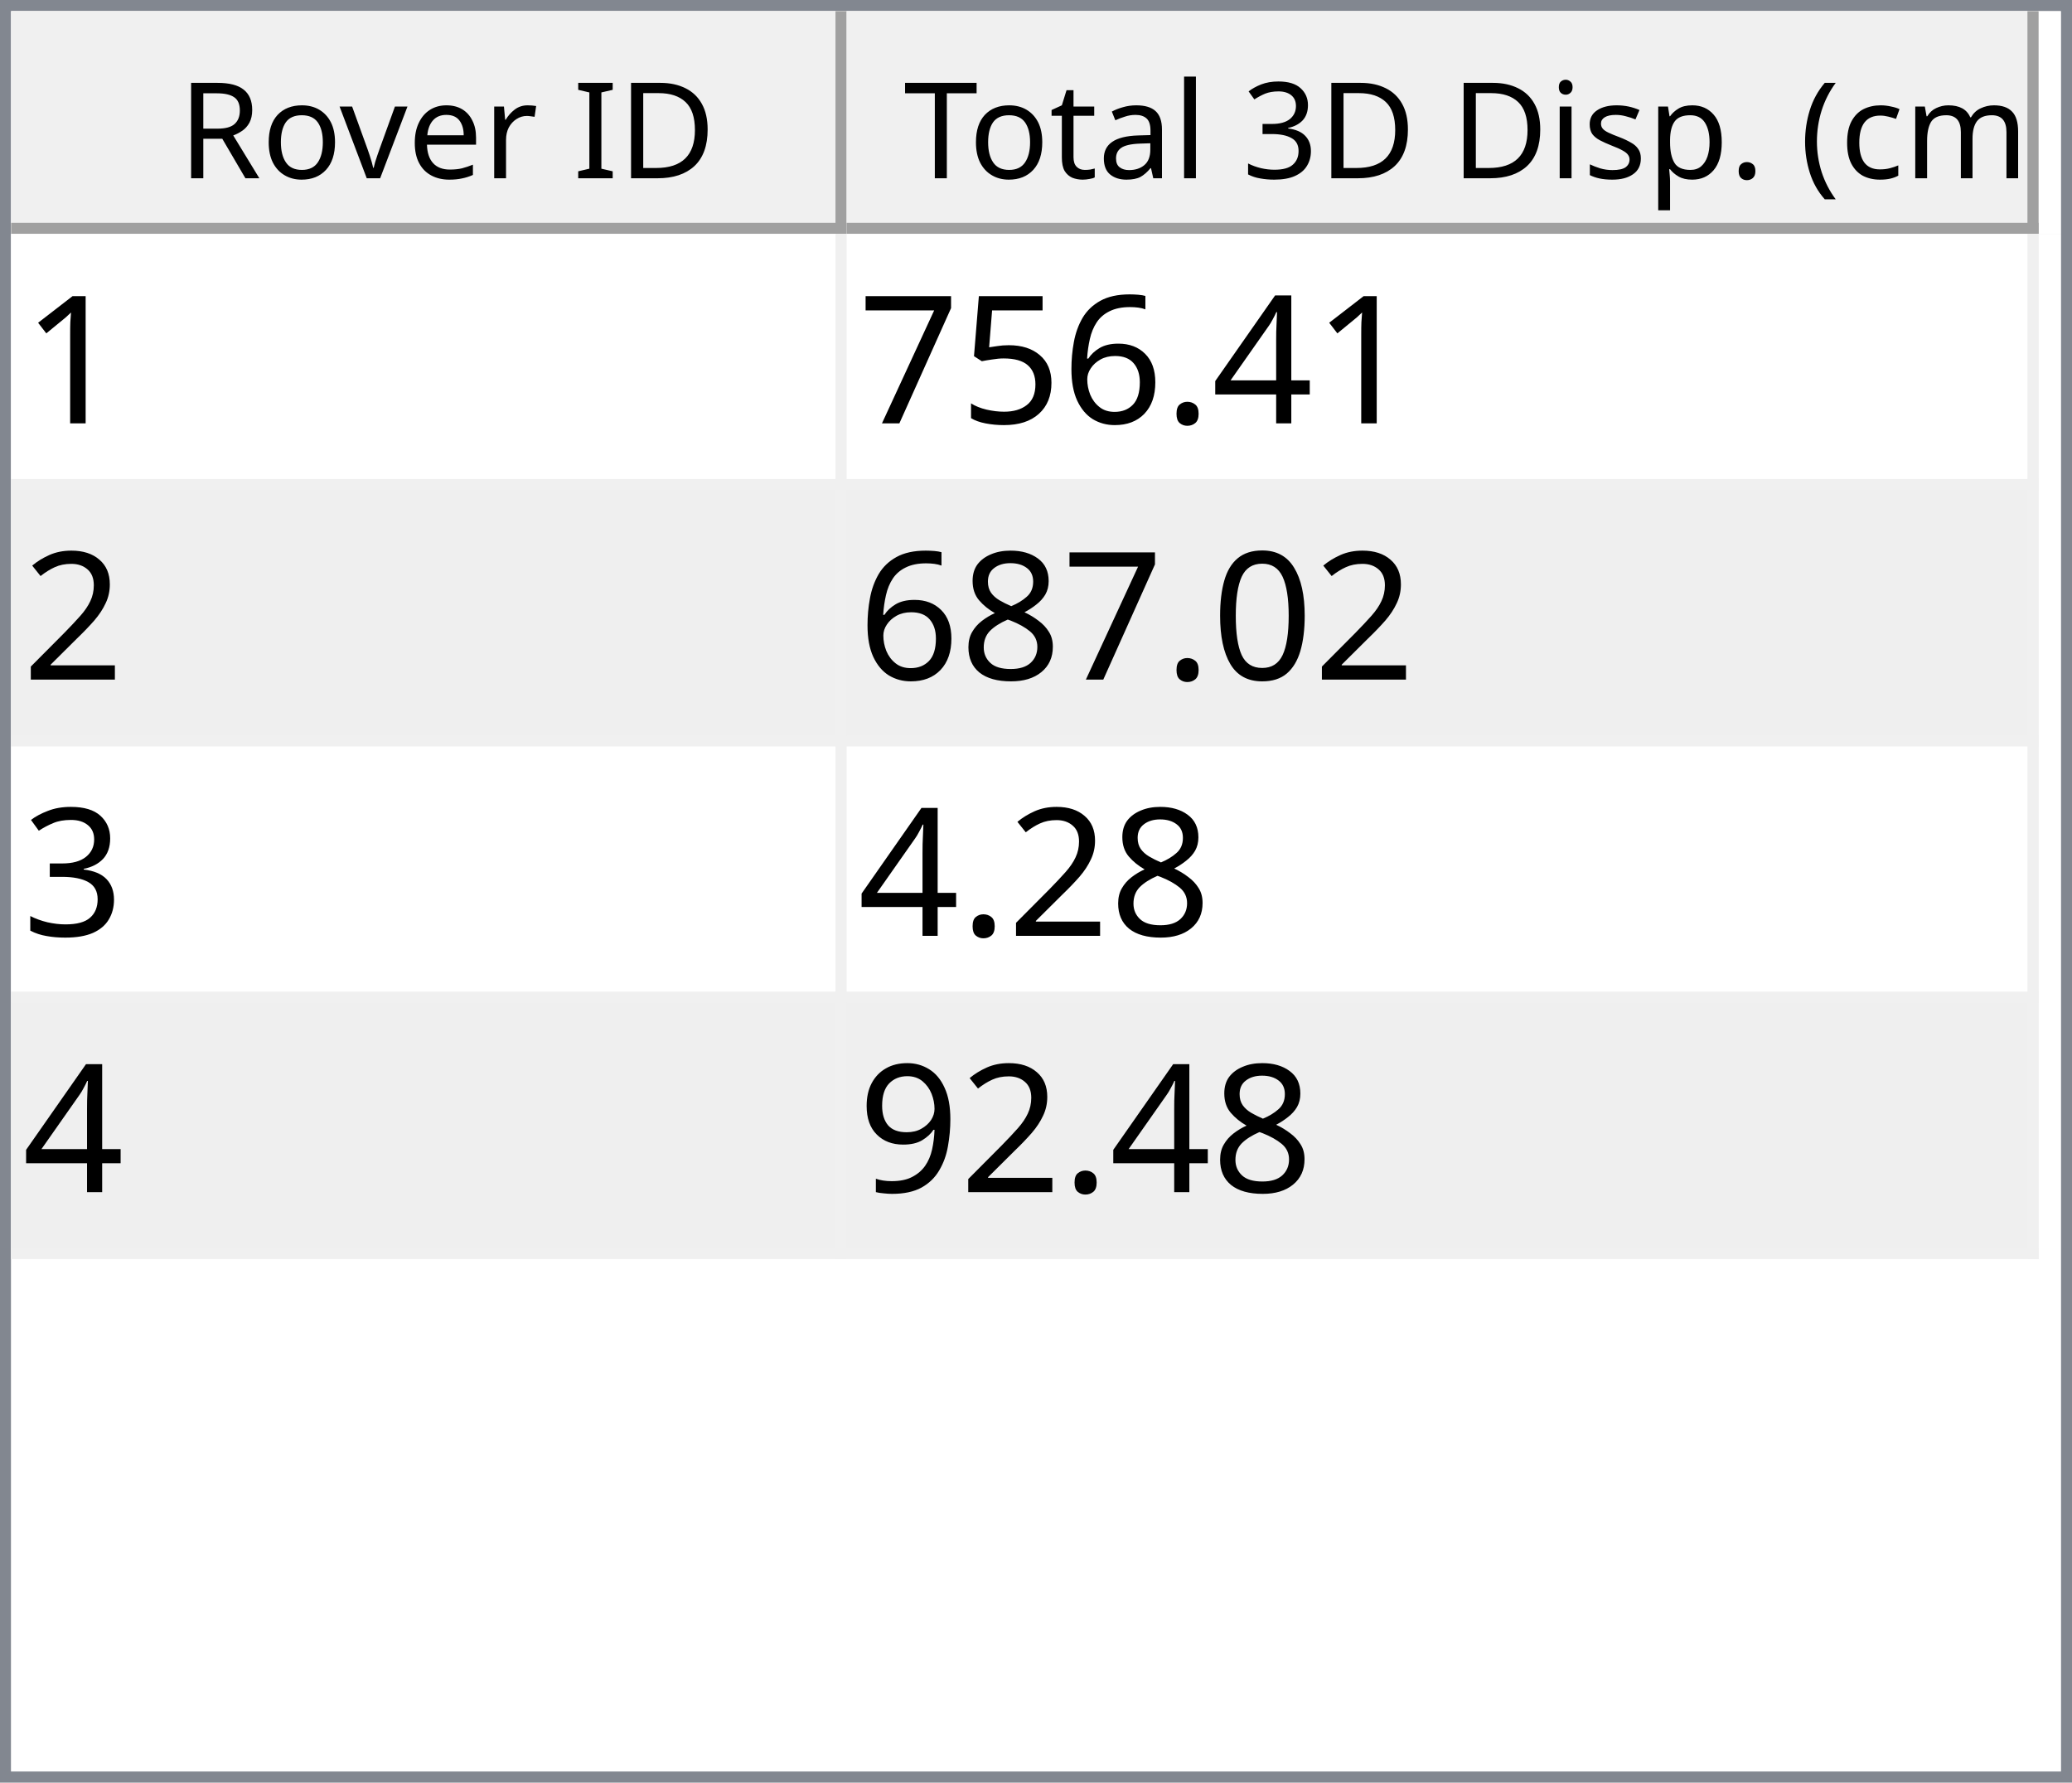
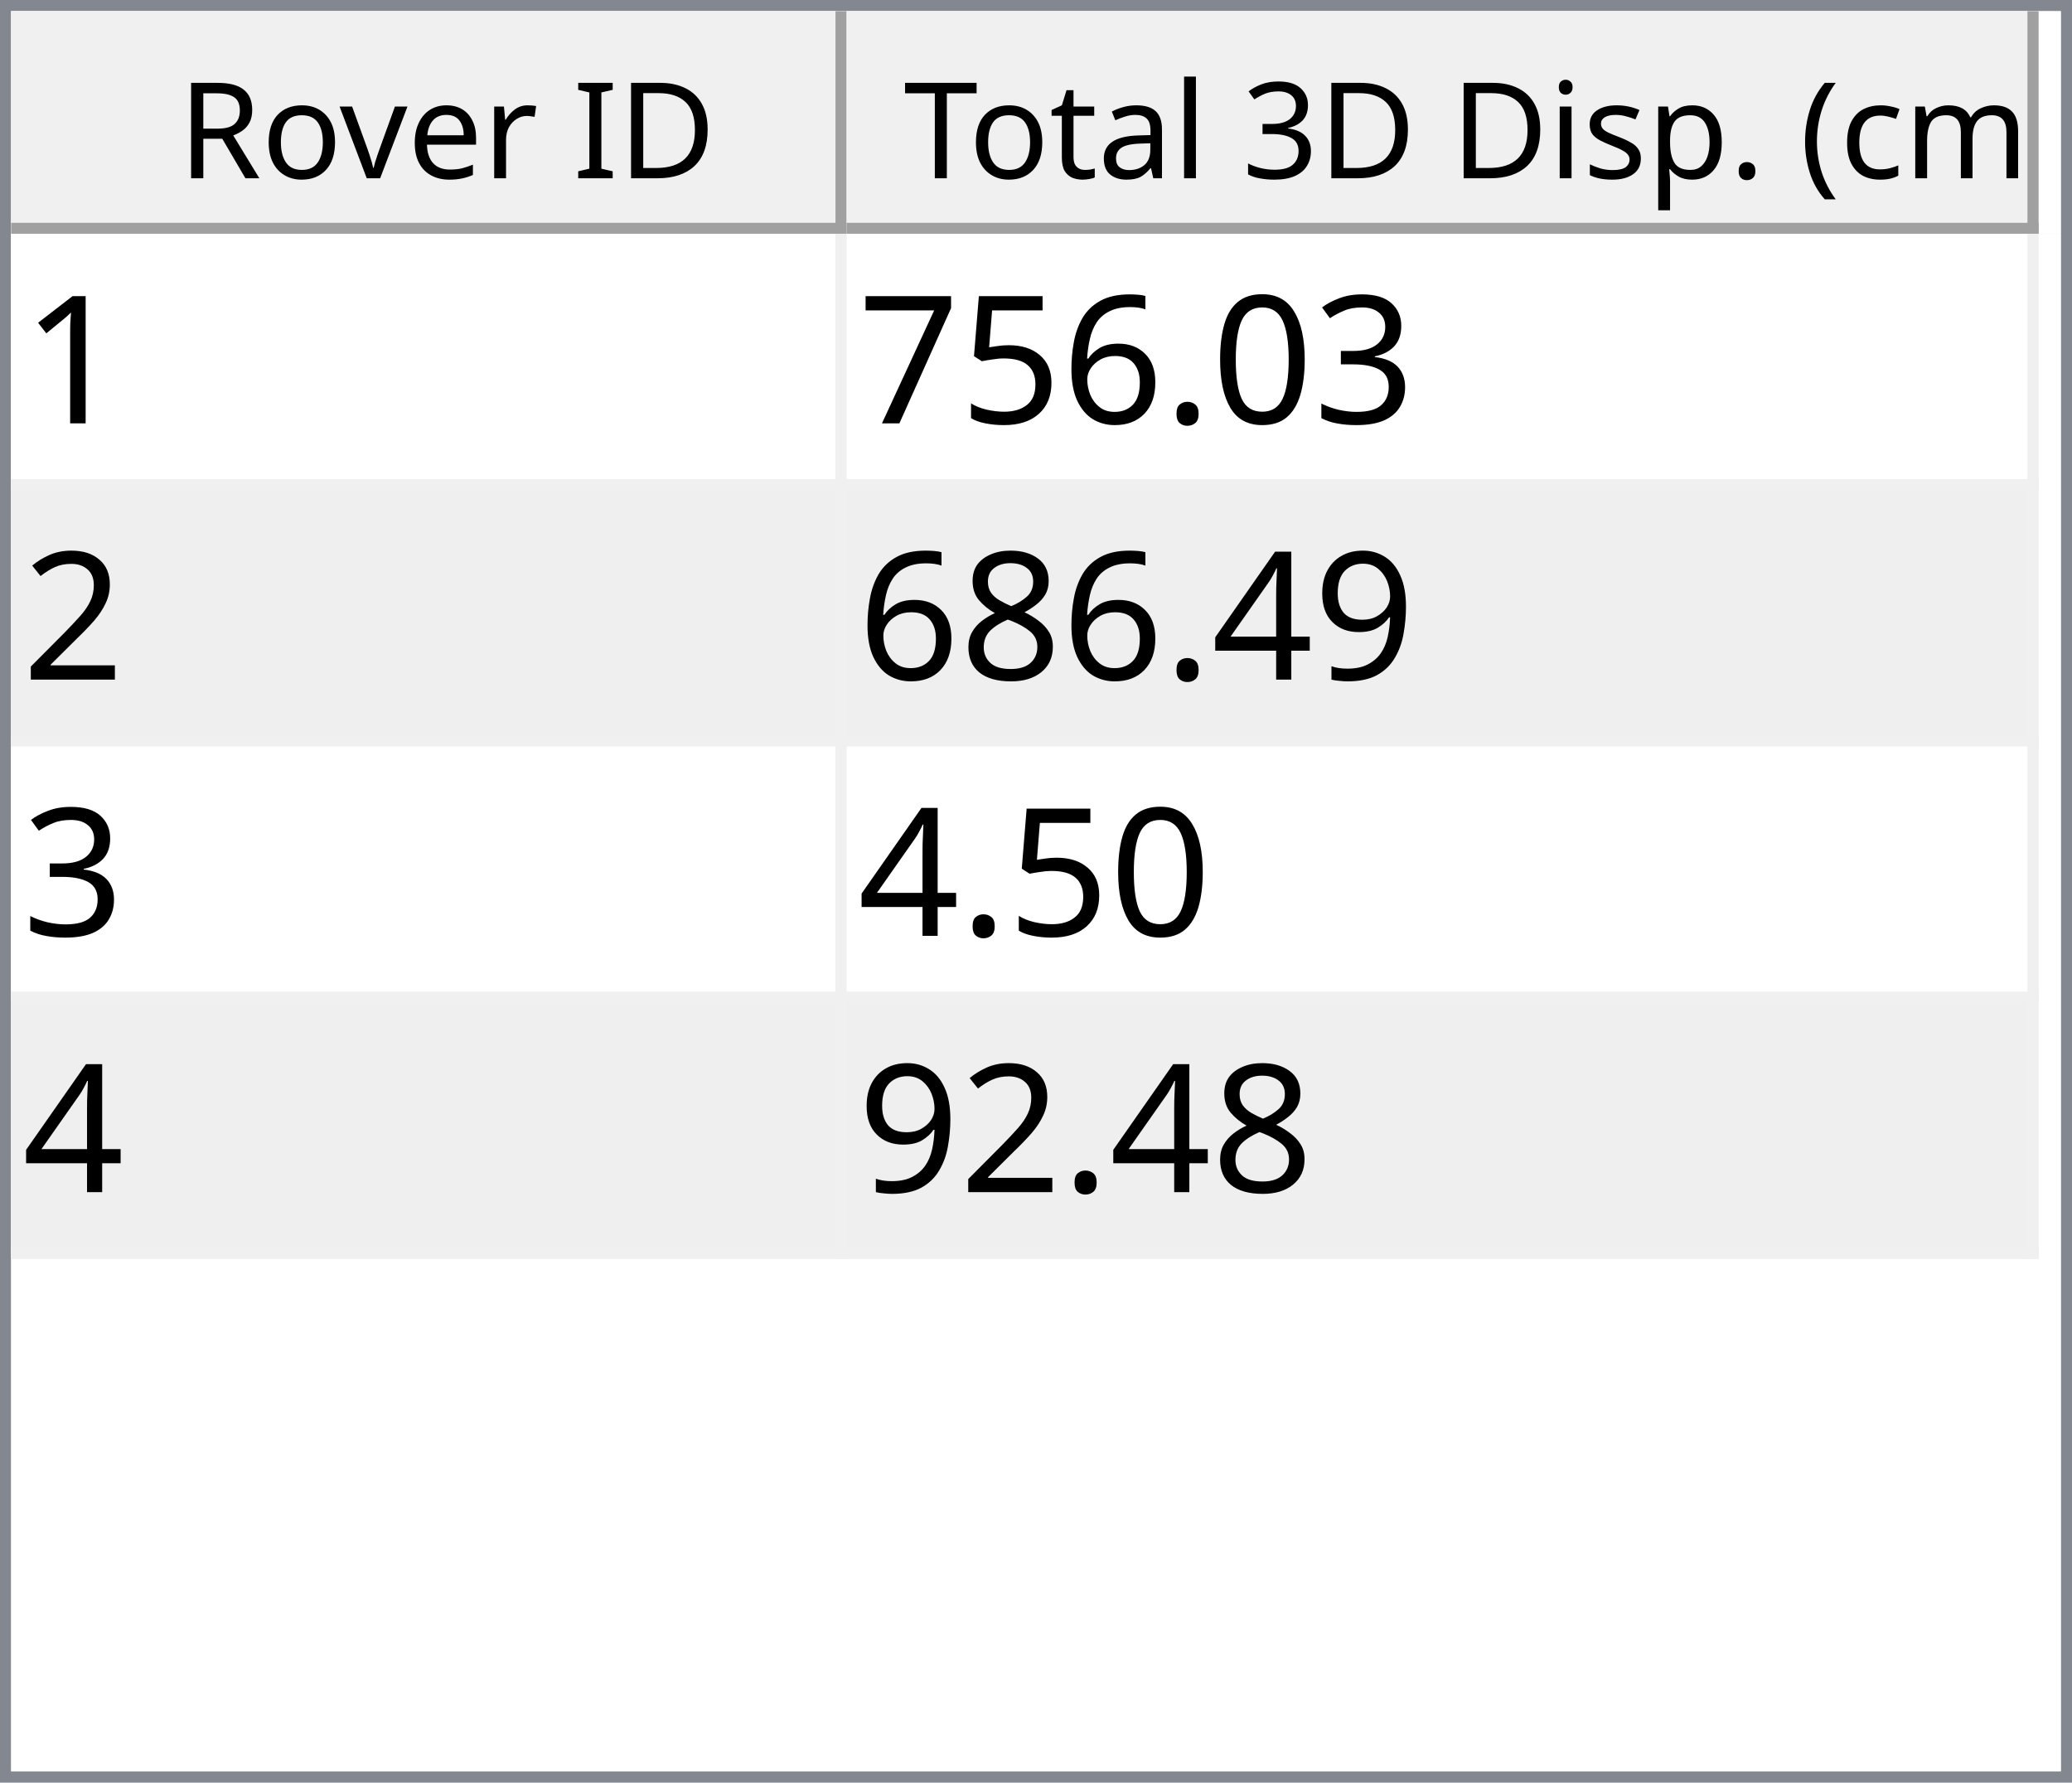
<svg xmlns="http://www.w3.org/2000/svg" style="fill-opacity:1; color-rendering:auto; color-interpolation:auto; text-rendering:auto; stroke:black; stroke-linecap:square; stroke-miterlimit:10; shape-rendering:auto; stroke-opacity:1; fill:black; stroke-dasharray:none; font-weight:normal; stroke-width:1; font-family:'Dialog'; font-style:normal; stroke-linejoin:miter; font-size:12px; stroke-dashoffset:0; image-rendering:auto;" width="186" height="160">
  <defs id="genericDefs" />
  <g>
    <defs id="defs1">
      <clipPath clipPathUnits="userSpaceOnUse" id="clipPath1">
        <path d="M0 0 L186 0 L186 160 L0 160 L0 0 Z" />
      </clipPath>
      <clipPath clipPathUnits="userSpaceOnUse" id="clipPath2">
        <path d="M0 0 L0 160 L186 160 L186 0 Z" />
      </clipPath>
      <clipPath clipPathUnits="userSpaceOnUse" id="clipPath3">
        <path d="M0 0 L0 20 L184 20 L184 0 Z" />
      </clipPath>
      <clipPath clipPathUnits="userSpaceOnUse" id="clipPath4">
        <path d="M0 0 L0 20 L75 20 L75 0 Z" />
      </clipPath>
      <clipPath clipPathUnits="userSpaceOnUse" id="clipPath5">
        <path d="M1 1 L1 19 L74 19 L74 1 Z" />
      </clipPath>
      <clipPath clipPathUnits="userSpaceOnUse" id="clipPath6">
        <path d="M0 0 L0 18 L73 18 L73 0 Z" />
      </clipPath>
      <clipPath clipPathUnits="userSpaceOnUse" id="clipPath7">
        <path d="M-0.5 -0.5 L-0.5 19.5 L74.5 19.5 L74.5 -0.5 Z" />
      </clipPath>
      <clipPath clipPathUnits="userSpaceOnUse" id="clipPath8">
        <path d="M0 0 L0 20 L107 20 L107 0 Z" />
      </clipPath>
      <clipPath clipPathUnits="userSpaceOnUse" id="clipPath9">
        <path d="M1 1 L1 19 L106 19 L106 1 Z" />
      </clipPath>
      <clipPath clipPathUnits="userSpaceOnUse" id="clipPath10">
        <path d="M0 0 L0 18 L105 18 L105 0 Z" />
      </clipPath>
      <clipPath clipPathUnits="userSpaceOnUse" id="clipPath11">
        <path d="M-0.5 -0.5 L-0.5 19.5 L106.5 19.5 L106.5 -0.5 Z" />
      </clipPath>
      <clipPath clipPathUnits="userSpaceOnUse" id="clipPath12">
        <path d="M0 0 L0 138 L184 138 L184 0 Z" />
      </clipPath>
      <clipPath clipPathUnits="userSpaceOnUse" id="clipPath13">
        <path d="M0 0 L0 92 L182 92 L182 0 Z" />
      </clipPath>
      <clipPath clipPathUnits="userSpaceOnUse" id="clipPath14">
        <path d="M-0.5 -0.5 L-0.5 91.5 L181.5 91.5 L181.5 -0.5 Z" />
      </clipPath>
      <clipPath clipPathUnits="userSpaceOnUse" id="clipPath15">
        <path d="M0 0 L0 22 L74 22 L74 0 Z" />
      </clipPath>
      <clipPath clipPathUnits="userSpaceOnUse" id="clipPath16">
        <path d="M0 0 L0 22 L106 22 L106 0 Z" />
      </clipPath>
      <font horiz-adv-x="64.551" id="font1">
        <font-face ascent="107.91" descent="25.098" units-per-em="100" style="font-style:normal; font-family:Segoe UI; font-weight:normal;" />
        <missing-glyph horiz-adv-x="64.551" d="M8.109 0 L8.109 68.266 L56.453 68.266 L56.453 0 L8.109 0 ZM15.328 7.234 L49.219 7.234 L49.219 61.031 L15.328 61.031 L15.328 7.234 Z" />
        <glyph unicode="D" horiz-adv-x="70.117" d="M9.188 0 L9.188 70.016 L28.516 70.016 Q65.531 70.016 65.531 35.891 Q65.531 19.672 55.25 9.836 Q44.969 0 27.734 0 L9.188 0 ZM17.391 62.594 L17.391 7.422 L27.828 7.422 Q41.609 7.422 49.273 14.797 Q56.938 22.172 56.938 35.688 Q56.938 62.594 28.328 62.594 L17.391 62.594 Z" />
        <glyph unicode="I" horiz-adv-x="26.611" d="M17.391 0 L9.188 0 L9.188 70.016 L17.391 70.016 L17.391 0 Z" />
        <glyph unicode=" " horiz-adv-x="27.393" d="" />
        <glyph unicode="r" horiz-adv-x="34.766" d="M34.188 41.891 Q32.078 43.5 28.125 43.5 Q23 43.5 19.555 38.672 Q16.109 33.844 16.109 25.484 L16.109 0 L8.109 0 L8.109 50 L16.109 50 L16.109 39.703 L16.312 39.703 Q18.016 44.969 21.531 47.922 Q25.047 50.875 29.391 50.875 Q32.516 50.875 34.188 50.203 L34.188 41.891 Z" />
        <glyph unicode="e" horiz-adv-x="52.295" d="M48.297 23 L12.984 23 Q13.188 14.656 17.484 10.109 Q21.781 5.562 29.297 5.562 Q37.75 5.562 44.828 11.141 L44.828 3.609 Q38.234 -1.172 27.391 -1.172 Q16.797 -1.172 10.742 5.641 Q4.688 12.453 4.688 24.812 Q4.688 36.469 11.305 43.82 Q17.922 51.172 27.734 51.172 Q37.547 51.172 42.922 44.828 Q48.297 38.484 48.297 27.203 L48.297 23 ZM40.094 29.781 Q40.047 36.719 36.75 40.578 Q33.453 44.438 27.594 44.438 Q21.922 44.438 17.969 40.383 Q14.016 36.328 13.094 29.781 L40.094 29.781 Z" />
        <glyph unicode="v" horiz-adv-x="47.9" d="M47.406 50 L27.484 0 L19.625 0 L0.688 50 L9.469 50 L22.172 13.672 Q23.578 9.672 23.922 6.688 L24.125 6.688 Q24.609 10.453 25.688 13.484 L38.969 50 L47.406 50 Z" />
        <glyph unicode="o" horiz-adv-x="58.594" d="M29 -1.172 Q17.922 -1.172 11.305 5.836 Q4.688 12.844 4.688 24.422 Q4.688 37.016 11.57 44.094 Q18.453 51.172 30.172 51.172 Q41.359 51.172 47.633 44.289 Q53.906 37.406 53.906 25.203 Q53.906 13.234 47.141 6.031 Q40.375 -1.172 29 -1.172 ZM29.594 44.438 Q21.875 44.438 17.383 39.188 Q12.891 33.938 12.891 24.703 Q12.891 15.828 17.43 10.695 Q21.969 5.562 29.594 5.562 Q37.359 5.562 41.531 10.594 Q45.703 15.625 45.703 24.906 Q45.703 34.281 41.531 39.359 Q37.359 44.438 29.594 44.438 Z" />
        <glyph unicode="R" horiz-adv-x="59.814" d="M59.375 0 L49.609 0 L37.891 19.625 Q36.281 22.359 34.766 24.289 Q33.25 26.219 31.664 27.438 Q30.078 28.656 28.25 29.219 Q26.422 29.781 24.125 29.781 L17.391 29.781 L17.391 0 L9.188 0 L9.188 70.016 L30.078 70.016 Q34.672 70.016 38.555 68.867 Q42.438 67.719 45.289 65.375 Q48.141 63.031 49.758 59.547 Q51.375 56.062 51.375 51.375 Q51.375 47.703 50.273 44.656 Q49.172 41.609 47.148 39.211 Q45.125 36.812 42.266 35.133 Q39.406 33.453 35.844 32.516 L35.844 32.328 Q37.594 31.547 38.891 30.547 Q40.188 29.547 41.359 28.18 Q42.531 26.812 43.68 25.078 Q44.828 23.344 46.234 21.047 L59.375 0 ZM17.391 62.594 L17.391 37.203 L28.516 37.203 Q31.594 37.203 34.203 38.133 Q36.812 39.062 38.719 40.797 Q40.625 42.531 41.703 45.047 Q42.781 47.562 42.781 50.688 Q42.781 56.297 39.141 59.445 Q35.5 62.594 28.609 62.594 L17.391 62.594 Z" />
        <glyph unicode=")" horiz-adv-x="30.176" d="M8.297 -15.922 L1.172 -15.922 Q16.406 2.344 16.406 26.812 Q16.406 51.469 1.078 70.016 L8.297 70.016 Q23.531 52.156 23.531 26.703 Q23.531 1.375 8.297 -15.922 Z" />
        <glyph unicode="m" horiz-adv-x="86.133" d="M79.109 0 L71.094 0 L71.094 28.719 Q71.094 37.016 68.531 40.727 Q65.969 44.438 59.906 44.438 Q54.781 44.438 51.195 39.75 Q47.609 35.062 47.609 28.516 L47.609 0 L39.594 0 L39.594 29.688 Q39.594 44.438 28.219 44.438 Q22.953 44.438 19.531 40.016 Q16.109 35.594 16.109 28.516 L16.109 0 L8.109 0 L8.109 50 L16.109 50 L16.109 42.094 L16.312 42.094 Q21.625 51.172 31.844 51.172 Q36.969 51.172 40.773 48.312 Q44.578 45.453 46 40.828 Q51.562 51.172 62.594 51.172 Q79.109 51.172 79.109 30.812 L79.109 0 Z" />
        <glyph unicode="c" horiz-adv-x="46.191" d="M42.188 2.297 Q36.422 -1.172 28.516 -1.172 Q17.828 -1.172 11.258 5.789 Q4.688 12.75 4.688 23.828 Q4.688 36.188 11.766 43.68 Q18.844 51.172 30.672 51.172 Q37.25 51.172 42.281 48.734 L42.281 40.531 Q36.719 44.438 30.375 44.438 Q22.703 44.438 17.797 38.945 Q12.891 33.453 12.891 24.516 Q12.891 15.719 17.508 10.641 Q22.125 5.562 29.891 5.562 Q36.422 5.562 42.188 9.906 L42.188 2.297 Z" />
        <glyph unicode="(" horiz-adv-x="30.176" d="M29.109 -15.922 L21.969 -15.922 Q6.844 1.375 6.844 26.703 Q6.844 52.156 21.969 70.016 L29.203 70.016 Q13.875 51.469 13.875 26.812 Q13.875 2.344 29.109 -15.922 Z" />
        <glyph unicode="." horiz-adv-x="21.68" d="M10.891 -1.078 Q8.641 -1.078 7.055 0.539 Q5.469 2.156 5.469 4.391 Q5.469 6.641 7.055 8.273 Q8.641 9.906 10.891 9.906 Q13.188 9.906 14.797 8.273 Q16.406 6.641 16.406 4.391 Q16.406 2.156 14.797 0.539 Q13.188 -1.078 10.891 -1.078 Z" />
        <glyph unicode="p" horiz-adv-x="58.789" d="M16.312 7.234 L16.109 7.234 L16.109 -23 L8.109 -23 L8.109 50 L16.109 50 L16.109 41.219 L16.312 41.219 Q22.219 51.172 33.594 51.172 Q43.266 51.172 48.688 44.461 Q54.109 37.75 54.109 26.469 Q54.109 13.922 48 6.375 Q41.891 -1.172 31.297 -1.172 Q21.578 -1.172 16.312 7.234 ZM16.109 27.391 L16.109 20.406 Q16.109 14.203 20.141 9.883 Q24.172 5.562 30.375 5.562 Q37.641 5.562 41.773 11.133 Q45.906 16.703 45.906 26.609 Q45.906 34.969 42.047 39.703 Q38.188 44.438 31.594 44.438 Q24.609 44.438 20.359 39.578 Q16.109 34.719 16.109 27.391 Z" />
        <glyph unicode="s" horiz-adv-x="42.432" d="M5.078 1.812 L5.078 10.406 Q11.625 5.562 19.484 5.562 Q30.031 5.562 30.031 12.594 Q30.031 14.594 29.125 15.992 Q28.219 17.391 26.68 18.461 Q25.141 19.531 23.07 20.383 Q21 21.234 18.609 22.172 Q15.281 23.484 12.766 24.828 Q10.25 26.172 8.57 27.859 Q6.891 29.547 6.031 31.695 Q5.172 33.844 5.172 36.719 Q5.172 40.234 6.789 42.945 Q8.406 45.656 11.086 47.484 Q13.766 49.312 17.211 50.242 Q20.656 51.172 24.312 51.172 Q30.812 51.172 35.938 48.922 L35.938 40.828 Q30.422 44.438 23.25 44.438 Q21 44.438 19.195 43.922 Q17.391 43.406 16.094 42.477 Q14.797 41.547 14.086 40.258 Q13.375 38.969 13.375 37.406 Q13.375 35.453 14.086 34.133 Q14.797 32.812 16.164 31.789 Q17.531 30.766 19.484 29.938 Q21.438 29.109 23.922 28.125 Q27.25 26.859 29.883 25.516 Q32.516 24.172 34.375 22.484 Q36.234 20.797 37.234 18.602 Q38.234 16.406 38.234 13.375 Q38.234 9.672 36.602 6.938 Q34.969 4.203 32.234 2.398 Q29.5 0.594 25.93 -0.289 Q22.359 -1.172 18.453 -1.172 Q10.75 -1.172 5.078 1.812 Z" />
        <glyph unicode="i" horiz-adv-x="24.219" d="M12.203 62.703 Q10.062 62.703 8.547 64.164 Q7.031 65.625 7.031 67.875 Q7.031 70.125 8.547 71.609 Q10.062 73.094 12.203 73.094 Q14.406 73.094 15.945 71.609 Q17.484 70.125 17.484 67.875 Q17.484 65.719 15.945 64.211 Q14.406 62.703 12.203 62.703 ZM16.109 0 L8.109 0 L8.109 50 L16.109 50 L16.109 0 Z" />
        <glyph unicode="3" horiz-adv-x="53.906" d="M46.531 19.828 Q46.531 15.094 44.75 11.211 Q42.969 7.328 39.719 4.57 Q36.469 1.812 31.93 0.297 Q27.391 -1.219 21.922 -1.219 Q11.922 -1.219 6 2.594 L6 11.188 Q13.094 5.609 22.219 5.609 Q25.875 5.609 28.828 6.539 Q31.781 7.469 33.906 9.227 Q36.031 10.984 37.18 13.477 Q38.328 15.969 38.328 19.094 Q38.328 32.812 18.797 32.812 L12.984 32.812 L12.984 39.594 L18.5 39.594 Q35.797 39.594 35.797 52.484 Q35.797 64.406 22.609 64.406 Q15.188 64.406 8.688 59.422 L8.688 67.188 Q15.375 71.188 24.609 71.188 Q29 71.188 32.57 69.969 Q36.141 68.75 38.68 66.555 Q41.219 64.359 42.609 61.281 Q44 58.203 44 54.5 Q44 40.672 30.031 36.719 L30.031 36.531 Q33.594 36.141 36.625 34.797 Q39.656 33.453 41.852 31.305 Q44.047 29.156 45.289 26.25 Q46.531 23.344 46.531 19.828 Z" />
        <glyph unicode="l" horiz-adv-x="24.219" d="M16.109 0 L8.109 0 L8.109 74.031 L16.109 74.031 L16.109 0 Z" />
        <glyph unicode="a" horiz-adv-x="50.879" d="M43.891 0 L35.891 0 L35.891 7.812 L35.688 7.812 Q30.469 -1.172 20.312 -1.172 Q12.844 -1.172 8.617 2.781 Q4.391 6.734 4.391 13.281 Q4.391 27.297 20.906 29.594 L35.891 31.688 Q35.891 44.438 25.594 44.438 Q16.547 44.438 9.281 38.281 L9.281 46.484 Q16.656 51.172 26.266 51.172 Q43.891 51.172 43.891 32.516 L43.891 0 ZM35.891 25.297 L23.828 23.641 Q18.266 22.859 15.43 20.875 Q12.594 18.891 12.594 13.875 Q12.594 10.203 15.211 7.883 Q17.828 5.562 22.172 5.562 Q28.125 5.562 32.008 9.742 Q35.891 13.922 35.891 20.312 L35.891 25.297 Z" />
        <glyph unicode="t" horiz-adv-x="33.887" d="M31.297 0.484 Q28.469 -1.078 23.828 -1.078 Q10.688 -1.078 10.688 13.578 L10.688 43.172 L2.094 43.172 L2.094 50 L10.688 50 L10.688 62.203 L18.703 64.797 L18.703 50 L31.297 50 L31.297 43.172 L18.703 43.172 L18.703 14.984 Q18.703 9.969 20.414 7.82 Q22.125 5.672 26.078 5.672 Q29.109 5.672 31.297 7.328 L31.297 0.484 Z" />
        <glyph unicode="T" horiz-adv-x="52.393" d="M50.594 62.594 L30.375 62.594 L30.375 0 L22.172 0 L22.172 62.594 L2 62.594 L2 70.016 L50.594 70.016 L50.594 62.594 Z" />
      </font>
      <font horiz-adv-x="75.0" id="font2">
        <font-face ascent="100.537" descent="21.973" units-per-em="100" style="font-style:normal; font-family:sans-serif; font-weight:normal;" />
        <missing-glyph horiz-adv-x="75.0" d="M12.5 0 L12.5 62.5 L62.5 62.5 L62.5 0 L12.5 0 ZM14.062 1.562 L60.938 1.562 L60.938 60.938 L14.062 60.938 L14.062 1.562 Z" />
        <glyph unicode="1" horiz-adv-x="55.615" d="M37.25 0 L28.469 0 L28.469 56 Q25.297 52.984 20.141 49.953 Q14.984 46.922 10.891 45.406 L10.891 53.906 Q18.266 57.375 23.781 62.305 Q29.297 67.234 31.594 71.875 L37.25 71.875 L37.25 0 Z" />
-         <glyph unicode="4" horiz-adv-x="55.615" d="M32.328 0 L32.328 17.141 L1.266 17.141 L1.266 25.203 L33.938 71.578 L41.109 71.578 L41.109 25.203 L50.781 25.203 L50.781 17.141 L41.109 17.141 L41.109 0 L32.328 0 ZM32.328 25.203 L32.328 57.469 L9.906 25.203 L32.328 25.203 Z" />
+         <glyph unicode="3" horiz-adv-x="55.615" d="M4.203 18.891 L12.984 20.062 Q14.5 12.594 18.141 9.297 Q21.781 6 27 6 Q33.203 6 37.477 10.297 Q41.75 14.594 41.75 20.953 Q41.75 27 37.797 30.93 Q33.844 34.859 27.734 34.859 Q25.25 34.859 21.531 33.891 L22.516 41.609 Q23.391 41.5 23.922 41.5 Q29.547 41.5 34.039 44.43 Q38.531 47.359 38.531 53.469 Q38.531 58.297 35.258 61.477 Q31.984 64.656 26.812 64.656 Q21.688 64.656 18.266 61.43 Q14.844 58.203 13.875 51.766 L5.078 53.328 Q6.688 62.156 12.398 67.016 Q18.109 71.875 26.609 71.875 Q32.469 71.875 37.398 69.359 Q42.328 66.844 44.945 62.5 Q47.562 58.156 47.562 53.266 Q47.562 48.641 45.07 44.828 Q42.578 41.016 37.703 38.766 Q44.047 37.312 47.562 32.695 Q51.078 28.078 51.078 21.141 Q51.078 11.766 44.242 5.25 Q37.406 -1.266 26.953 -1.266 Q17.531 -1.266 11.305 4.352 Q5.078 9.969 4.203 18.891 Z" />
+         <glyph unicode="0" horiz-adv-x="55.615" d="M4.156 35.297 Q4.156 48 6.766 55.742 Q9.375 63.484 14.523 67.68 Q19.672 71.875 27.484 71.875 Q33.25 71.875 37.594 69.555 Q41.938 67.234 44.773 62.867 Q47.609 58.5 49.219 52.227 Q50.828 45.953 50.828 35.297 Q50.828 22.703 48.242 14.969 Q45.656 7.234 40.508 3.008 Q35.359 -1.219 27.484 -1.219 Q17.141 -1.219 11.234 6.203 Q4.156 15.141 4.156 35.297 ZM13.188 35.297 Q13.188 17.672 17.312 11.836 Q21.438 6 27.484 6 Q33.547 6 37.672 11.859 Q41.797 17.719 41.797 35.297 Q41.797 52.984 37.672 58.789 Q33.547 64.594 27.391 64.594 Q21.344 64.594 17.719 59.469 Q13.188 52.938 13.188 35.297 Z" />
        <glyph unicode="." horiz-adv-x="27.783" d="M9.078 0 L9.078 10.016 L19.094 10.016 L19.094 0 L9.078 0 Z" />
        <glyph unicode="6" horiz-adv-x="55.615" d="M49.75 54.047 L41.016 53.375 Q39.844 58.547 37.703 60.891 Q34.125 64.656 28.906 64.656 Q24.703 64.656 21.531 62.312 Q17.391 59.281 14.992 53.469 Q12.594 47.656 12.5 36.922 Q15.672 41.75 20.266 44.094 Q24.859 46.438 29.891 46.438 Q38.672 46.438 44.852 39.969 Q51.031 33.5 51.031 23.25 Q51.031 16.5 48.125 10.719 Q45.219 4.938 40.141 1.859 Q35.062 -1.219 28.609 -1.219 Q17.625 -1.219 10.695 6.859 Q3.766 14.938 3.766 33.5 Q3.766 54.25 11.422 63.672 Q18.109 71.875 29.438 71.875 Q37.891 71.875 43.289 67.141 Q48.688 62.406 49.75 54.047 ZM13.875 23.188 Q13.875 18.656 15.797 14.508 Q17.719 10.359 21.188 8.18 Q24.656 6 28.469 6 Q34.031 6 38.039 10.492 Q42.047 14.984 42.047 22.703 Q42.047 30.125 38.086 34.398 Q34.125 38.672 28.125 38.672 Q22.172 38.672 18.023 34.398 Q13.875 30.125 13.875 23.188 Z" />
        <glyph unicode="5" horiz-adv-x="55.615" d="M4.156 18.75 L13.375 19.531 Q14.406 12.797 18.141 9.398 Q21.875 6 27.156 6 Q33.5 6 37.891 10.789 Q42.281 15.578 42.281 23.484 Q42.281 31 38.062 35.352 Q33.844 39.703 27 39.703 Q22.75 39.703 19.336 37.773 Q15.922 35.844 13.969 32.766 L5.719 33.844 L12.641 70.609 L48.25 70.609 L48.25 62.203 L19.672 62.203 L15.828 42.969 Q22.266 47.469 29.344 47.469 Q38.719 47.469 45.164 40.969 Q51.609 34.469 51.609 24.266 Q51.609 14.547 45.953 7.469 Q39.062 -1.219 27.156 -1.219 Q17.391 -1.219 11.211 4.25 Q5.031 9.719 4.156 18.75 Z" />
        <glyph unicode="7" horiz-adv-x="55.615" d="M4.734 62.203 L4.734 70.656 L51.078 70.656 L51.078 63.812 Q44.234 56.547 37.523 44.484 Q30.812 32.422 27.156 19.672 Q24.516 10.688 23.781 0 L14.75 0 Q14.891 8.453 18.062 20.414 Q21.234 32.375 27.172 43.484 Q33.109 54.594 39.797 62.203 L4.734 62.203 Z" />
        <glyph unicode="2" horiz-adv-x="55.615" d="M50.344 8.453 L50.344 0 L3.031 0 Q2.938 3.172 4.047 6.109 Q5.859 10.938 9.836 15.625 Q13.812 20.312 21.344 26.469 Q33.016 36.031 37.117 41.625 Q41.219 47.219 41.219 52.203 Q41.219 57.422 37.477 61.008 Q33.734 64.594 27.734 64.594 Q21.391 64.594 17.578 60.789 Q13.766 56.984 13.719 50.25 L4.688 51.172 Q5.609 61.281 11.664 66.578 Q17.719 71.875 27.938 71.875 Q38.234 71.875 44.242 66.164 Q50.25 60.453 50.25 52 Q50.25 47.703 48.492 43.555 Q46.734 39.406 42.656 34.812 Q38.578 30.219 29.109 22.219 Q21.188 15.578 18.945 13.211 Q16.703 10.844 15.234 8.453 L50.344 8.453 Z" />
-         <glyph unicode="0" horiz-adv-x="55.615" d="M4.156 35.297 Q4.156 48 6.766 55.742 Q9.375 63.484 14.523 67.68 Q19.672 71.875 27.484 71.875 Q33.25 71.875 37.594 69.555 Q41.938 67.234 44.773 62.867 Q47.609 58.5 49.219 52.227 Q50.828 45.953 50.828 35.297 Q50.828 22.703 48.242 14.969 Q45.656 7.234 40.508 3.008 Q35.359 -1.219 27.484 -1.219 Q17.141 -1.219 11.234 6.203 Q4.156 15.141 4.156 35.297 ZM13.188 35.297 Q13.188 17.672 17.312 11.836 Q21.438 6 27.484 6 Q33.547 6 37.672 11.859 Q41.797 17.719 41.797 35.297 Q41.797 52.984 37.672 58.789 Q33.547 64.594 27.391 64.594 Q21.344 64.594 17.719 59.469 Q13.188 52.938 13.188 35.297 Z" />
+         <glyph unicode="9" horiz-adv-x="55.615" d="M5.469 16.547 L13.922 17.328 Q14.984 11.375 18.016 8.688 Q21.047 6 25.781 6 Q29.828 6 32.883 7.859 Q35.938 9.719 37.891 12.82 Q39.844 15.922 41.164 21.195 Q42.484 26.469 42.484 31.938 Q42.484 32.516 42.438 33.688 Q39.797 29.5 35.234 26.883 Q30.672 24.266 25.344 24.266 Q16.453 24.266 10.305 30.711 Q4.156 37.156 4.156 47.703 Q4.156 58.594 10.578 65.234 Q17 71.875 26.656 71.875 Q33.641 71.875 39.43 68.117 Q45.219 64.359 48.219 57.398 Q51.219 50.438 51.219 37.25 Q51.219 23.531 48.242 15.406 Q45.266 7.281 39.383 3.031 Q33.5 -1.219 25.594 -1.219 Q17.188 -1.219 11.867 3.445 Q6.547 8.109 5.469 16.547 ZM41.453 48.141 Q41.453 55.719 37.43 60.156 Q33.406 64.594 27.734 64.594 Q21.875 64.594 17.531 59.812 Q13.188 55.031 13.188 47.406 Q13.188 40.578 17.312 36.305 Q21.438 32.031 27.484 32.031 Q33.594 32.031 37.523 36.305 Q41.453 40.578 41.453 48.141 Z" />
+         <glyph unicode="4" horiz-adv-x="55.615" d="M32.328 0 L32.328 17.141 L1.266 17.141 L1.266 25.203 L33.938 71.578 L41.109 71.578 L41.109 25.203 L50.781 25.203 L50.781 17.141 L41.109 17.141 L41.109 0 L32.328 0 ZM32.328 25.203 L32.328 57.469 L9.906 25.203 L32.328 25.203 Z" />
        <glyph unicode="8" horiz-adv-x="55.615" d="M17.672 38.812 Q12.203 40.828 9.57 44.539 Q6.938 48.25 6.938 53.422 Q6.938 61.234 12.555 66.555 Q18.172 71.875 27.484 71.875 Q36.859 71.875 42.578 66.43 Q48.297 60.984 48.297 53.172 Q48.297 48.188 45.68 44.508 Q43.062 40.828 37.75 38.812 Q44.344 36.672 47.781 31.883 Q51.219 27.094 51.219 20.453 Q51.219 11.281 44.727 5.031 Q38.234 -1.219 27.641 -1.219 Q17.047 -1.219 10.547 5.055 Q4.047 11.328 4.047 20.703 Q4.047 27.688 7.594 32.398 Q11.141 37.109 17.672 38.812 ZM15.922 53.719 Q15.922 48.641 19.195 45.414 Q22.469 42.188 27.688 42.188 Q32.766 42.188 36.016 45.383 Q39.266 48.578 39.266 53.219 Q39.266 58.062 35.914 61.359 Q32.562 64.656 27.594 64.656 Q22.562 64.656 19.242 61.43 Q15.922 58.203 15.922 53.719 ZM13.094 20.656 Q13.094 16.891 14.875 13.375 Q16.656 9.859 20.172 7.93 Q23.688 6 27.734 6 Q34.031 6 38.133 10.055 Q42.234 14.109 42.234 20.359 Q42.234 26.703 38.016 30.859 Q33.797 35.016 27.438 35.016 Q21.234 35.016 17.164 30.914 Q13.094 26.812 13.094 20.656 Z" />
-         <glyph unicode="3" horiz-adv-x="55.615" d="M4.203 18.891 L12.984 20.062 Q14.5 12.594 18.141 9.297 Q21.781 6 27 6 Q33.203 6 37.477 10.297 Q41.75 14.594 41.75 20.953 Q41.75 27 37.797 30.93 Q33.844 34.859 27.734 34.859 Q25.25 34.859 21.531 33.891 L22.516 41.609 Q23.391 41.5 23.922 41.5 Q29.547 41.5 34.039 44.43 Q38.531 47.359 38.531 53.469 Q38.531 58.297 35.258 61.477 Q31.984 64.656 26.812 64.656 Q21.688 64.656 18.266 61.43 Q14.844 58.203 13.875 51.766 L5.078 53.328 Q6.688 62.156 12.398 67.016 Q18.109 71.875 26.609 71.875 Q32.469 71.875 37.398 69.359 Q42.328 66.844 44.945 62.5 Q47.562 58.156 47.562 53.266 Q47.562 48.641 45.07 44.828 Q42.578 41.016 37.703 38.766 Q44.047 37.312 47.562 32.695 Q51.078 28.078 51.078 21.141 Q51.078 11.766 44.242 5.25 Q37.406 -1.266 26.953 -1.266 Q17.531 -1.266 11.305 4.352 Q5.078 9.969 4.203 18.891 Z" />
-         <glyph unicode="9" horiz-adv-x="55.615" d="M5.469 16.547 L13.922 17.328 Q14.984 11.375 18.016 8.688 Q21.047 6 25.781 6 Q29.828 6 32.883 7.859 Q35.938 9.719 37.891 12.82 Q39.844 15.922 41.164 21.195 Q42.484 26.469 42.484 31.938 Q42.484 32.516 42.438 33.688 Q39.797 29.5 35.234 26.883 Q30.672 24.266 25.344 24.266 Q16.453 24.266 10.305 30.711 Q4.156 37.156 4.156 47.703 Q4.156 58.594 10.578 65.234 Q17 71.875 26.656 71.875 Q33.641 71.875 39.43 68.117 Q45.219 64.359 48.219 57.398 Q51.219 50.438 51.219 37.25 Q51.219 23.531 48.242 15.406 Q45.266 7.281 39.383 3.031 Q33.5 -1.219 25.594 -1.219 Q17.188 -1.219 11.867 3.445 Q6.547 8.109 5.469 16.547 ZM41.453 48.141 Q41.453 55.719 37.43 60.156 Q33.406 64.594 27.734 64.594 Q21.875 64.594 17.531 59.812 Q13.188 55.031 13.188 47.406 Q13.188 40.578 17.312 36.305 Q21.438 32.031 27.484 32.031 Q33.594 32.031 37.523 36.305 Q41.453 40.578 41.453 48.141 Z" />
      </font>
    </defs>
    <g style="fill:white; stroke:white;">
      <rect x="0" y="0" width="186" style="clip-path:url(#clipPath1); stroke:none;" height="160" />
    </g>
    <g style="fill:white; text-rendering:optimizeSpeed; color-rendering:optimizeSpeed; image-rendering:optimizeSpeed; shape-rendering:crispEdges; stroke:white; color-interpolation:sRGB;">
      <rect x="0" width="186" height="160" y="0" style="stroke:none;" />
      <path style="stroke:none;" d="M0 160 L186 160 L186 0 L0 0 Z" />
    </g>
    <g style="fill:rgb(240,240,240); font-family:'Segoe UI'; stroke:rgb(240,240,240);">
      <rect x="0" y="0" width="186" style="clip-path:url(#clipPath2); stroke:none;" height="160" />
    </g>
    <g style="fill:rgb(130,135,144); font-family:'Segoe UI'; stroke:rgb(130,135,144);">
      <path d="M0 0 L186 0 L186 160 L0 160 L0 0 ZM1 1 L185 1 L185 159 L1 159 L1 1 Z" style="fill-rule:evenodd; clip-path:url(#clipPath2); stroke:none;" />
    </g>
    <g style="fill:white; font-family:'Segoe UI'; stroke:white;" transform="translate(1,1)">
      <rect x="0" y="0" width="184" style="clip-path:url(#clipPath3); stroke:none;" height="20" />
    </g>
    <g style="fill:rgb(240,240,240); font-family:'Segoe UI'; stroke:rgb(240,240,240);" transform="translate(1,1)">
      <rect x="0" y="0" width="75" style="clip-path:url(#clipPath4); stroke:none;" height="20" />
    </g>
    <g style="font-family:'Segoe UI';" transform="translate(2,2)">
      <text x="14" xml:space="preserve" y="14" style="clip-path:url(#clipPath6); stroke:none;">Rover ID</text>
    </g>
    <g style="fill:rgb(160,160,160); font-family:'Segoe UI'; stroke:rgb(160,160,160); stroke-linejoin:bevel;" transform="translate(1.5,1.5)">
      <line x1="74" x2="74" y1="0" style="fill:none; clip-path:url(#clipPath7);" y2="19" />
    </g>
    <g style="fill:rgb(160,160,160); font-family:'Segoe UI'; stroke:rgb(160,160,160); stroke-linejoin:bevel;" transform="matrix(1,0,0,1,1,1) translate(0.5,0.5)">
      <line x1="0" x2="74" y1="19" style="fill:none; clip-path:url(#clipPath7);" y2="19" />
    </g>
    <g style="fill:rgb(240,240,240); font-family:'Segoe UI'; stroke:rgb(240,240,240);" transform="translate(76,1)">
      <rect x="0" y="0" width="107" style="clip-path:url(#clipPath8); stroke:none;" height="20" />
    </g>
    <g style="font-family:'Segoe UI';" transform="translate(77,2)">
      <text x="1" xml:space="preserve" y="14" style="clip-path:url(#clipPath10); stroke:none;"> Total 3D Disp. (cm)</text>
    </g>
    <g style="fill:rgb(160,160,160); font-family:'Segoe UI'; stroke:rgb(160,160,160); stroke-linejoin:bevel;" transform="translate(76.5,1.5)">
      <line x1="106" x2="106" y1="0" style="fill:none; clip-path:url(#clipPath11);" y2="19" />
    </g>
    <g style="fill:rgb(160,160,160); font-family:'Segoe UI'; stroke:rgb(160,160,160); stroke-linejoin:bevel;" transform="matrix(1,0,0,1,76,1) translate(0.5,0.5)">
      <line x1="0" x2="106" y1="19" style="fill:none; clip-path:url(#clipPath11);" y2="19" />
    </g>
    <g style="fill:white; font-family:'Segoe UI'; stroke:white;" transform="translate(1,21)">
      <rect x="0" y="0" width="184" style="clip-path:url(#clipPath12); stroke:none;" height="138" />
    </g>
    <g style="fill:rgb(240,240,240); font-size:16px; font-family:sans-serif; stroke:rgb(240,240,240);" transform="translate(1,21)">
      <rect x="0" y="0" width="182" style="clip-path:url(#clipPath13); stroke:none;" height="92" />
      <line transform="translate(0.5,0.5)" x1="0" x2="181" y1="22" style="clip-path:url(#clipPath14); fill:none; stroke-linejoin:bevel;" y2="22" />
    </g>
    <g transform="matrix(1,0,0,1,1,21) translate(0.5,0.5)" style="fill:rgb(240,240,240); font-size:16px; font-family:sans-serif; stroke:rgb(240,240,240); stroke-linejoin:bevel;">
      <line x1="0" x2="181" y1="45" style="fill:none; clip-path:url(#clipPath14);" y2="45" />
    </g>
    <g transform="matrix(1,0,0,1,1,21) translate(0.5,0.5)" style="fill:rgb(240,240,240); font-size:16px; font-family:sans-serif; stroke:rgb(240,240,240); stroke-linejoin:bevel;">
      <line x1="0" x2="181" y1="68" style="fill:none; clip-path:url(#clipPath14);" y2="68" />
    </g>
    <g transform="matrix(1,0,0,1,1,21) translate(0.5,0.5)" style="fill:rgb(240,240,240); font-size:16px; font-family:sans-serif; stroke:rgb(240,240,240); stroke-linejoin:bevel;">
      <line x1="0" x2="181" y1="91" style="fill:none; clip-path:url(#clipPath14);" y2="91" />
    </g>
    <g transform="matrix(1,0,0,1,1,21) translate(0.5,0.5)" style="fill:rgb(240,240,240); font-size:16px; font-family:sans-serif; stroke:rgb(240,240,240); stroke-linejoin:bevel;">
      <line x1="74" x2="74" y1="0" style="fill:none; clip-path:url(#clipPath14);" y2="91" />
    </g>
    <g transform="matrix(1,0,0,1,1,21) translate(0.5,0.5)" style="fill:rgb(240,240,240); font-size:16px; font-family:sans-serif; stroke:rgb(240,240,240); stroke-linejoin:bevel;">
      <line x1="181" x2="181" y1="0" style="fill:none; clip-path:url(#clipPath14);" y2="91" />
    </g>
    <g style="fill:white; font-size:16px; font-family:sans-serif; stroke:white;" transform="matrix(1,0,0,1,1,21)">
      <rect x="0" y="0" width="74" style="clip-path:url(#clipPath15); stroke:none;" height="22" />
      <text x="1" y="17" style="fill:black; clip-path:url(#clipPath15); stroke:none;" xml:space="preserve">1</text>
    </g>
    <g style="fill:white; font-size:16px; font-family:sans-serif; stroke:white;" transform="matrix(1,0,0,1,1,21) translate(75,0)">
      <rect x="0" y="0" width="106" style="clip-path:url(#clipPath16); stroke:none;" height="22" />
-       <text x="1" y="17" style="fill:black; clip-path:url(#clipPath16); stroke:none;" xml:space="preserve">756.41</text>
+       <text x="1" y="17" style="fill:black; clip-path:url(#clipPath16); stroke:none;" xml:space="preserve">756.03</text>
    </g>
    <g style="fill:rgb(239,239,239); font-size:16px; font-family:sans-serif; stroke:rgb(239,239,239);" transform="matrix(1,0,0,1,1,21) translate(0,23)">
      <rect x="0" y="0" width="74" style="clip-path:url(#clipPath15); stroke:none;" height="22" />
      <text x="1" y="17" style="fill:black; clip-path:url(#clipPath15); stroke:none;" xml:space="preserve">2</text>
    </g>
    <g style="fill:rgb(239,239,239); font-size:16px; font-family:sans-serif; stroke:rgb(239,239,239);" transform="matrix(1,0,0,1,1,21) translate(75,23)">
      <rect x="0" y="0" width="106" style="clip-path:url(#clipPath16); stroke:none;" height="22" />
-       <text x="1" y="17" style="fill:black; clip-path:url(#clipPath16); stroke:none;" xml:space="preserve">687.02</text>
+       <text x="1" y="17" style="fill:black; clip-path:url(#clipPath16); stroke:none;" xml:space="preserve">686.49</text>
    </g>
    <g style="fill:white; font-size:16px; font-family:sans-serif; stroke:white;" transform="matrix(1,0,0,1,1,21) translate(0,46)">
      <rect x="0" y="0" width="74" style="clip-path:url(#clipPath15); stroke:none;" height="22" />
      <text x="1" y="17" style="fill:black; clip-path:url(#clipPath15); stroke:none;" xml:space="preserve">3</text>
    </g>
    <g style="fill:white; font-size:16px; font-family:sans-serif; stroke:white;" transform="matrix(1,0,0,1,1,21) translate(75,46)">
      <rect x="0" y="0" width="106" style="clip-path:url(#clipPath16); stroke:none;" height="22" />
-       <text x="1" y="17" style="fill:black; clip-path:url(#clipPath16); stroke:none;" xml:space="preserve">4.28</text>
+       <text x="1" y="17" style="fill:black; clip-path:url(#clipPath16); stroke:none;" xml:space="preserve">4.50</text>
    </g>
    <g style="fill:rgb(239,239,239); font-size:16px; font-family:sans-serif; stroke:rgb(239,239,239);" transform="matrix(1,0,0,1,1,21) translate(0,69)">
      <rect x="0" y="0" width="74" style="clip-path:url(#clipPath15); stroke:none;" height="22" />
      <text x="1" y="17" style="fill:black; clip-path:url(#clipPath15); stroke:none;" xml:space="preserve">4</text>
    </g>
    <g style="fill:rgb(239,239,239); font-size:16px; font-family:sans-serif; stroke:rgb(239,239,239);" transform="matrix(1,0,0,1,1,21) translate(75,69)">
      <rect x="0" y="0" width="106" style="clip-path:url(#clipPath16); stroke:none;" height="22" />
      <text x="1" y="17" style="fill:black; clip-path:url(#clipPath16); stroke:none;" xml:space="preserve">92.48</text>
    </g>
  </g>
</svg>
